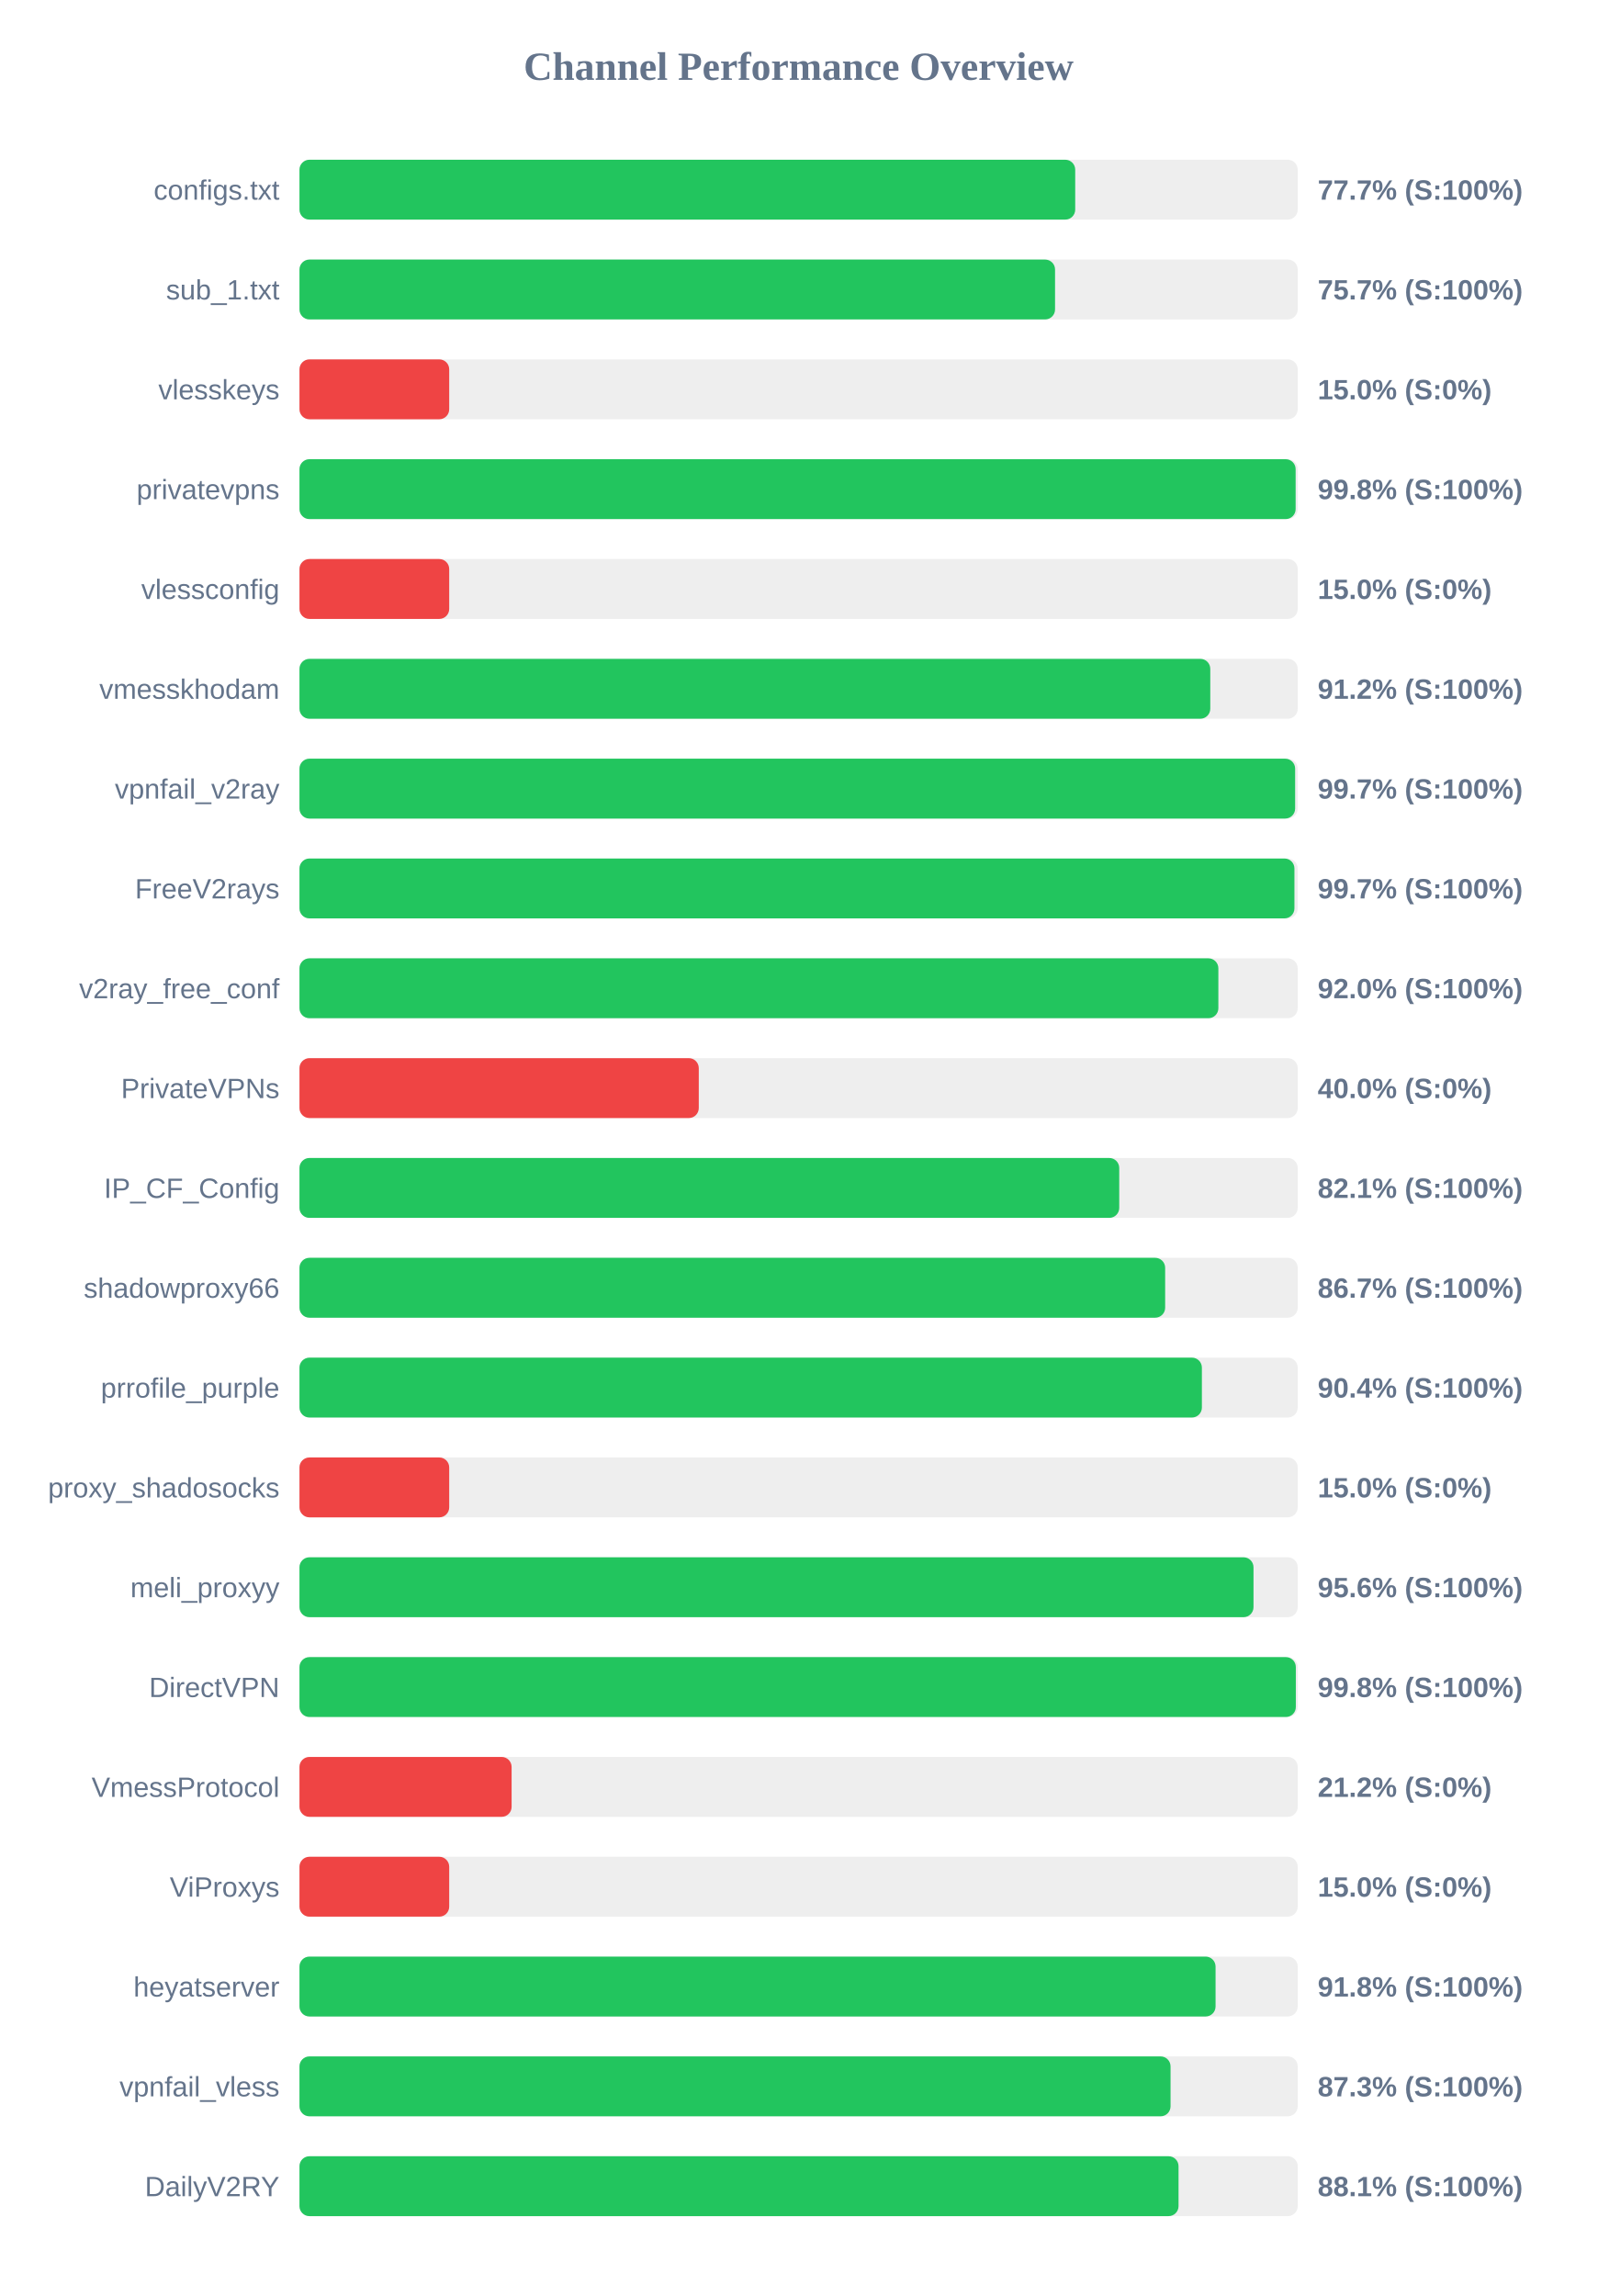
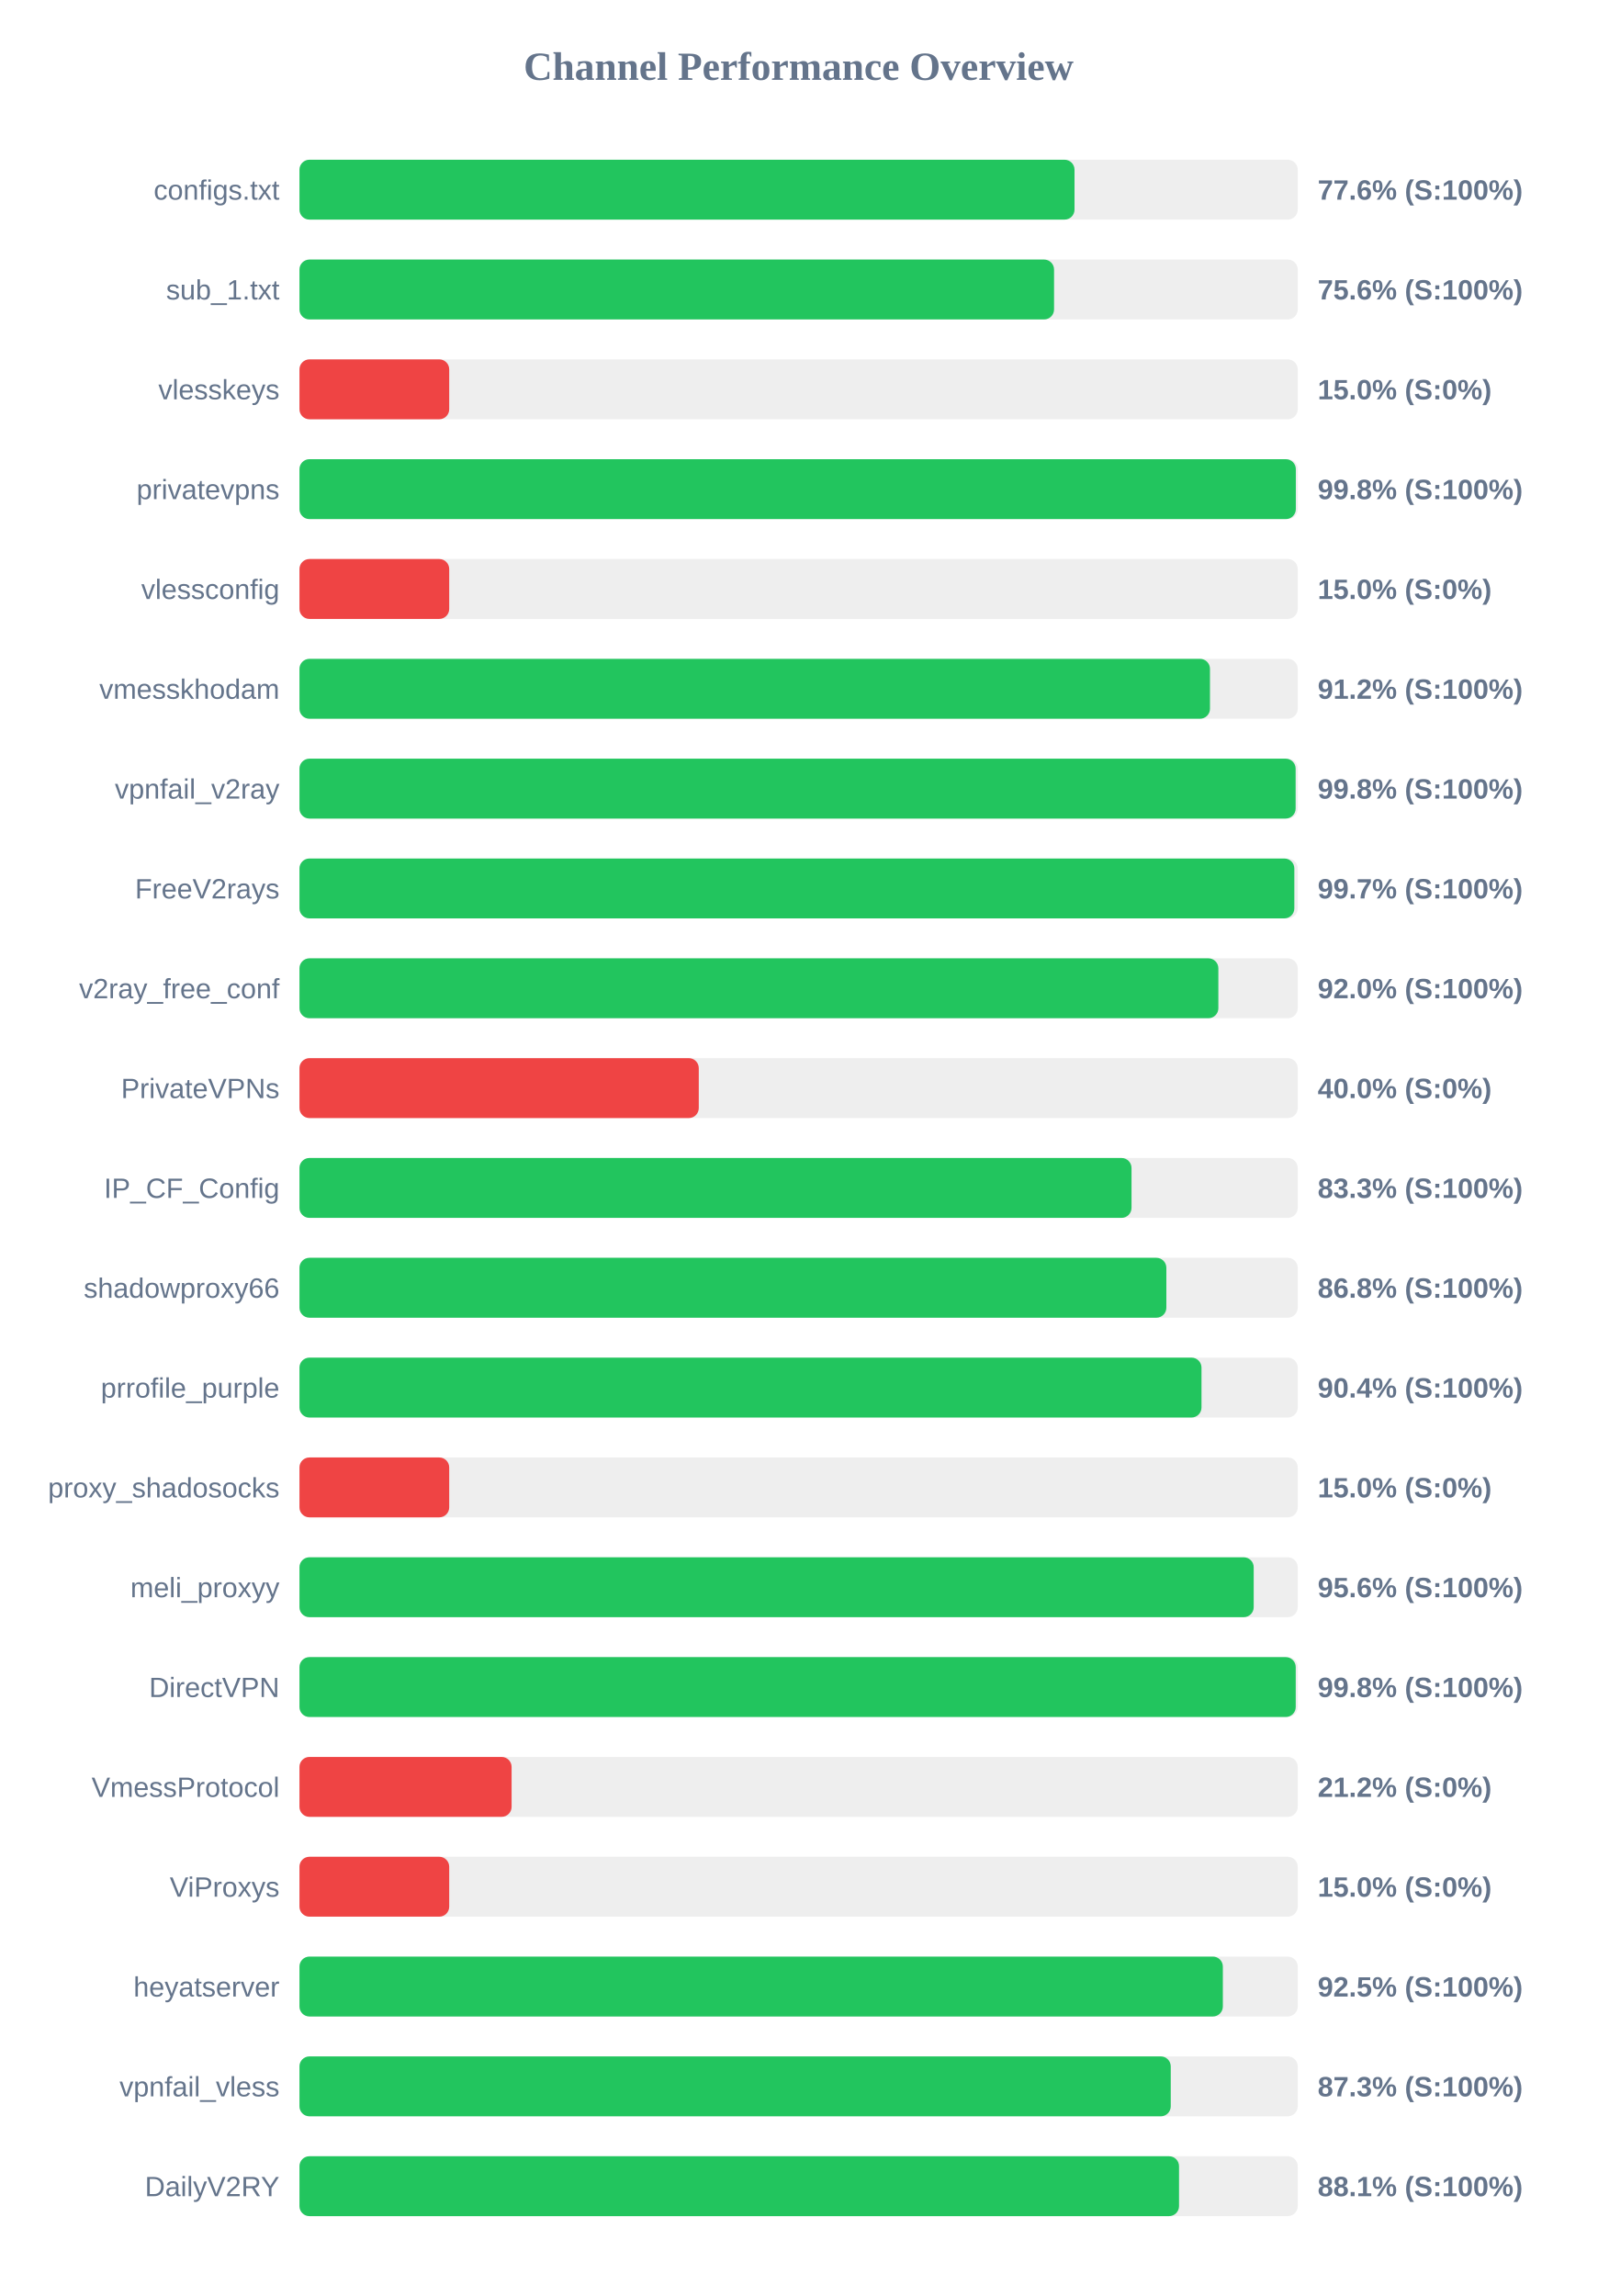
<svg xmlns="http://www.w3.org/2000/svg" width="800" height="1150" version="1.1">
  <style>
        .row { font: 14px Arial; fill: #64748b; }
        .score { font: bold 14px Arial; fill: #64748b; }
    </style>
  <text x="400" y="40" text-anchor="middle" font-size="20px" font-weight="bold" fill="#64748b">Channel Performance Overview</text>
  <rect x="150" y="80" width="500" height="30" fill="#eee" rx="5" />
-   <rect x="150" y="80" width="388.55" height="30" fill="#22c55e" rx="5" />
+   <rect x="150" y="80" width="388.2" height="30" fill="#22c55e" rx="5" />
  <text x="140" y="100" text-anchor="end" class="row">configs.txt</text>
-   <text x="660" y="100" text-anchor="start" class="score">77.7% (S:100%)</text>
+   <text x="660" y="100" text-anchor="start" class="score">77.6% (S:100%)</text>
  <rect x="150" y="130" width="500" height="30" fill="#eee" rx="5" />
-   <rect x="150" y="130" width="378.45" height="30" fill="#22c55e" rx="5" />
+   <rect x="150" y="130" width="377.95" height="30" fill="#22c55e" rx="5" />
  <text x="140" y="150" text-anchor="end" class="row">sub_1.txt</text>
-   <text x="660" y="150" text-anchor="start" class="score">75.7% (S:100%)</text>
+   <text x="660" y="150" text-anchor="start" class="score">75.6% (S:100%)</text>
  <rect x="150" y="180" width="500" height="30" fill="#eee" rx="5" />
  <rect x="150" y="180" width="75.0" height="30" fill="#ef4444" rx="5" />
  <text x="140" y="200" text-anchor="end" class="row">vlesskeys</text>
  <text x="660" y="200" text-anchor="start" class="score">15.0% (S:0%)</text>
  <rect x="150" y="230" width="500" height="30" fill="#eee" rx="5" />
-   <rect x="150" y="230" width="498.95" height="30" fill="#22c55e" rx="5" />
+   <rect x="150" y="230" width="499.05" height="30" fill="#22c55e" rx="5" />
  <text x="140" y="250" text-anchor="end" class="row">privatevpns</text>
  <text x="660" y="250" text-anchor="start" class="score">99.8% (S:100%)</text>
  <rect x="150" y="280" width="500" height="30" fill="#eee" rx="5" />
  <rect x="150" y="280" width="75.0" height="30" fill="#ef4444" rx="5" />
  <text x="140" y="300" text-anchor="end" class="row">vlessconfig</text>
  <text x="660" y="300" text-anchor="start" class="score">15.0% (S:0%)</text>
  <rect x="150" y="330" width="500" height="30" fill="#eee" rx="5" />
-   <rect x="150" y="330" width="456.2" height="30" fill="#22c55e" rx="5" />
+   <rect x="150" y="330" width="456.05" height="30" fill="#22c55e" rx="5" />
  <text x="140" y="350" text-anchor="end" class="row">vmesskhodam</text>
  <text x="660" y="350" text-anchor="start" class="score">91.2% (S:100%)</text>
  <rect x="150" y="380" width="500" height="30" fill="#eee" rx="5" />
-   <rect x="150" y="380" width="498.7" height="30" fill="#22c55e" rx="5" />
+   <rect x="150" y="380" width="498.95" height="30" fill="#22c55e" rx="5" />
  <text x="140" y="400" text-anchor="end" class="row">vpnfail_v2ray</text>
-   <text x="660" y="400" text-anchor="start" class="score">99.7% (S:100%)</text>
+   <text x="660" y="400" text-anchor="start" class="score">99.8% (S:100%)</text>
  <rect x="150" y="430" width="500" height="30" fill="#eee" rx="5" />
-   <rect x="150" y="430" width="498.35" height="30" fill="#22c55e" rx="5" />
+   <rect x="150" y="430" width="498.3" height="30" fill="#22c55e" rx="5" />
  <text x="140" y="450" text-anchor="end" class="row">FreeV2rays</text>
  <text x="660" y="450" text-anchor="start" class="score">99.7% (S:100%)</text>
  <rect x="150" y="480" width="500" height="30" fill="#eee" rx="5" />
  <rect x="150" y="480" width="460.25" height="30" fill="#22c55e" rx="5" />
  <text x="140" y="500" text-anchor="end" class="row">v2ray_free_conf</text>
  <text x="660" y="500" text-anchor="start" class="score">92.0% (S:100%)</text>
  <rect x="150" y="530" width="500" height="30" fill="#eee" rx="5" />
  <rect x="150" y="530" width="200.0" height="30" fill="#ef4444" rx="5" />
  <text x="140" y="550" text-anchor="end" class="row">PrivateVPNs</text>
  <text x="660" y="550" text-anchor="start" class="score">40.0% (S:0%)</text>
  <rect x="150" y="580" width="500" height="30" fill="#eee" rx="5" />
-   <rect x="150" y="580" width="410.6" height="30" fill="#22c55e" rx="5" />
+   <rect x="150" y="580" width="416.75" height="30" fill="#22c55e" rx="5" />
  <text x="140" y="600" text-anchor="end" class="row">IP_CF_Config</text>
-   <text x="660" y="600" text-anchor="start" class="score">82.1% (S:100%)</text>
+   <text x="660" y="600" text-anchor="start" class="score">83.3% (S:100%)</text>
  <rect x="150" y="630" width="500" height="30" fill="#eee" rx="5" />
-   <rect x="150" y="630" width="433.6" height="30" fill="#22c55e" rx="5" />
+   <rect x="150" y="630" width="434.2" height="30" fill="#22c55e" rx="5" />
  <text x="140" y="650" text-anchor="end" class="row">shadowproxy66</text>
-   <text x="660" y="650" text-anchor="start" class="score">86.7% (S:100%)</text>
+   <text x="660" y="650" text-anchor="start" class="score">86.8% (S:100%)</text>
  <rect x="150" y="680" width="500" height="30" fill="#eee" rx="5" />
-   <rect x="150" y="680" width="452.0" height="30" fill="#22c55e" rx="5" />
+   <rect x="150" y="680" width="451.8" height="30" fill="#22c55e" rx="5" />
  <text x="140" y="700" text-anchor="end" class="row">prrofile_purple</text>
  <text x="660" y="700" text-anchor="start" class="score">90.4% (S:100%)</text>
  <rect x="150" y="730" width="500" height="30" fill="#eee" rx="5" />
  <rect x="150" y="730" width="75.0" height="30" fill="#ef4444" rx="5" />
  <text x="140" y="750" text-anchor="end" class="row">proxy_shadosocks</text>
  <text x="660" y="750" text-anchor="start" class="score">15.0% (S:0%)</text>
  <rect x="150" y="780" width="500" height="30" fill="#eee" rx="5" />
-   <rect x="150" y="780" width="477.85" height="30" fill="#22c55e" rx="5" />
+   <rect x="150" y="780" width="477.95" height="30" fill="#22c55e" rx="5" />
  <text x="140" y="800" text-anchor="end" class="row">meli_proxyy</text>
  <text x="660" y="800" text-anchor="start" class="score">95.6% (S:100%)</text>
  <rect x="150" y="830" width="500" height="30" fill="#eee" rx="5" />
-   <rect x="150" y="830" width="499.05" height="30" fill="#22c55e" rx="5" />
+   <rect x="150" y="830" width="499.0" height="30" fill="#22c55e" rx="5" />
  <text x="140" y="850" text-anchor="end" class="row">DirectVPN</text>
  <text x="660" y="850" text-anchor="start" class="score">99.8% (S:100%)</text>
  <rect x="150" y="880" width="500" height="30" fill="#eee" rx="5" />
  <rect x="150" y="880" width="106.25" height="30" fill="#ef4444" rx="5" />
  <text x="140" y="900" text-anchor="end" class="row">VmessProtocol</text>
  <text x="660" y="900" text-anchor="start" class="score">21.2% (S:0%)</text>
  <rect x="150" y="930" width="500" height="30" fill="#eee" rx="5" />
  <rect x="150" y="930" width="75.0" height="30" fill="#ef4444" rx="5" />
  <text x="140" y="950" text-anchor="end" class="row">ViProxys</text>
  <text x="660" y="950" text-anchor="start" class="score">15.0% (S:0%)</text>
  <rect x="150" y="980" width="500" height="30" fill="#eee" rx="5" />
-   <rect x="150" y="980" width="458.85" height="30" fill="#22c55e" rx="5" />
+   <rect x="150" y="980" width="462.5" height="30" fill="#22c55e" rx="5" />
  <text x="140" y="1000" text-anchor="end" class="row">heyatserver</text>
-   <text x="660" y="1000" text-anchor="start" class="score">91.8% (S:100%)</text>
+   <text x="660" y="1000" text-anchor="start" class="score">92.5% (S:100%)</text>
  <rect x="150" y="1030" width="500" height="30" fill="#eee" rx="5" />
-   <rect x="150" y="1030" width="436.3" height="30" fill="#22c55e" rx="5" />
+   <rect x="150" y="1030" width="436.4" height="30" fill="#22c55e" rx="5" />
  <text x="140" y="1050" text-anchor="end" class="row">vpnfail_vless</text>
  <text x="660" y="1050" text-anchor="start" class="score">87.3% (S:100%)</text>
  <rect x="150" y="1080" width="500" height="30" fill="#eee" rx="5" />
-   <rect x="150" y="1080" width="440.3" height="30" fill="#22c55e" rx="5" />
+   <rect x="150" y="1080" width="440.55" height="30" fill="#22c55e" rx="5" />
  <text x="140" y="1100" text-anchor="end" class="row">DailyV2RY</text>
  <text x="660" y="1100" text-anchor="start" class="score">88.1% (S:100%)</text>
</svg>
